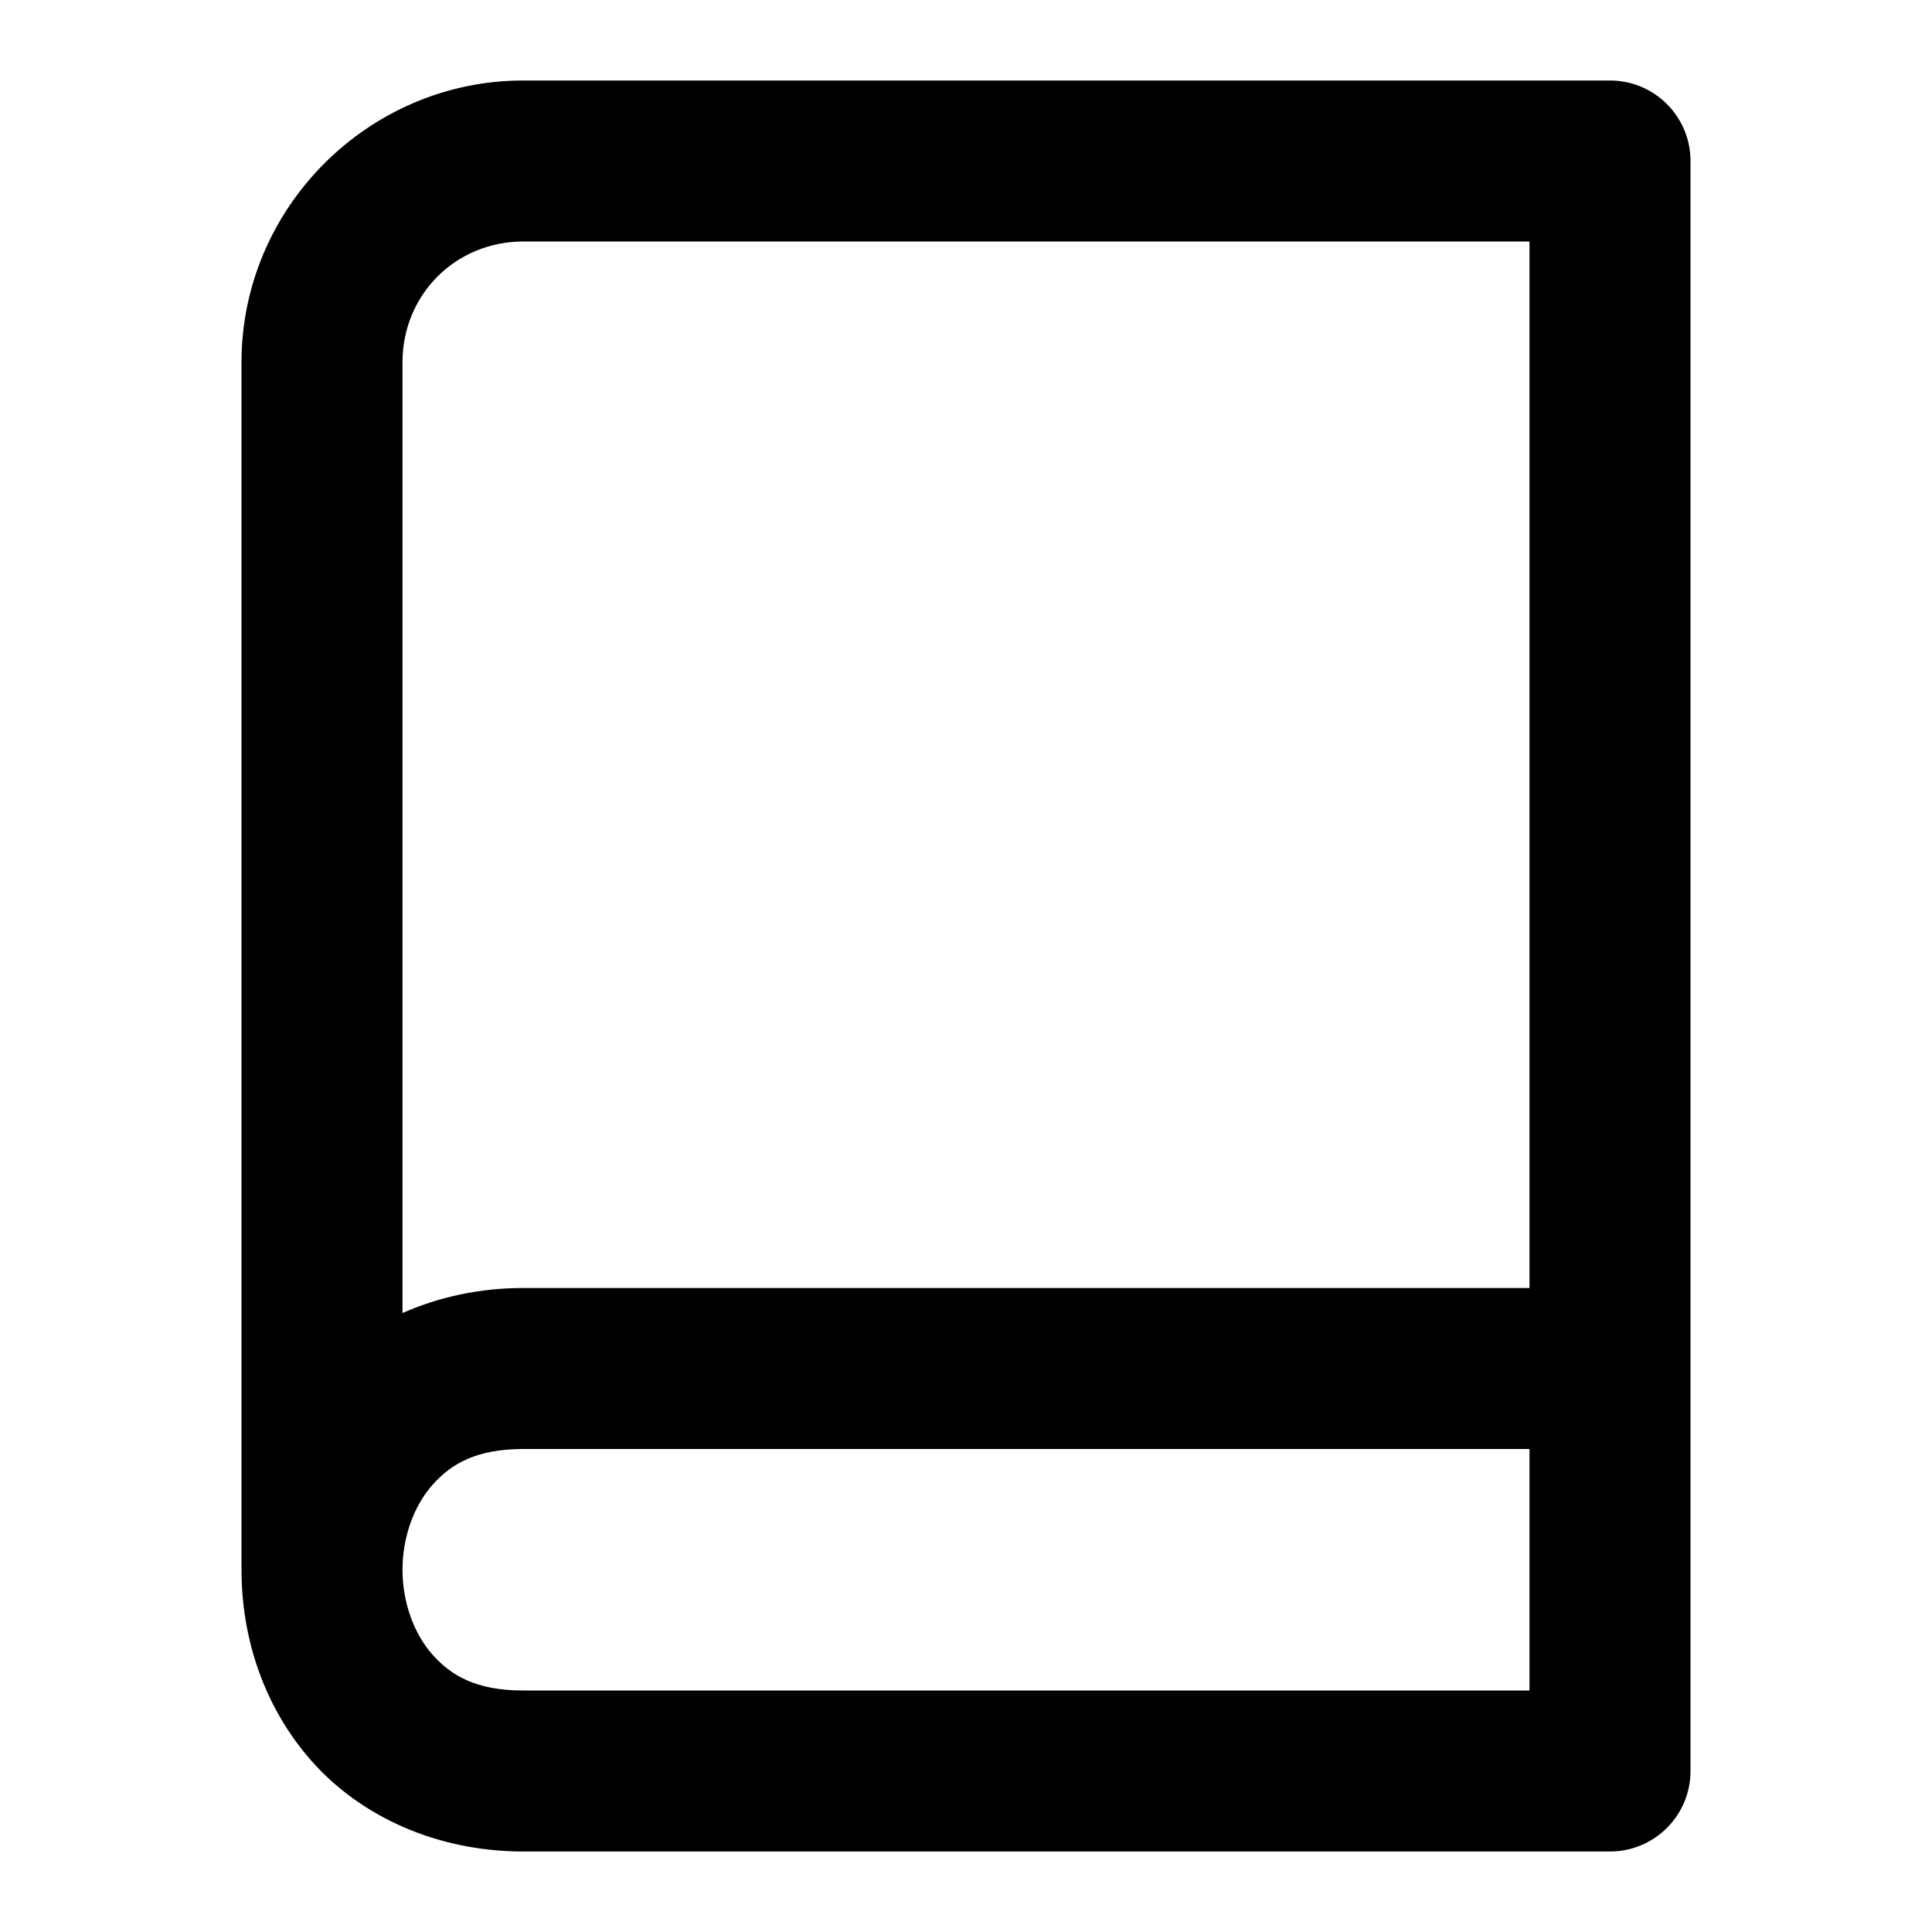
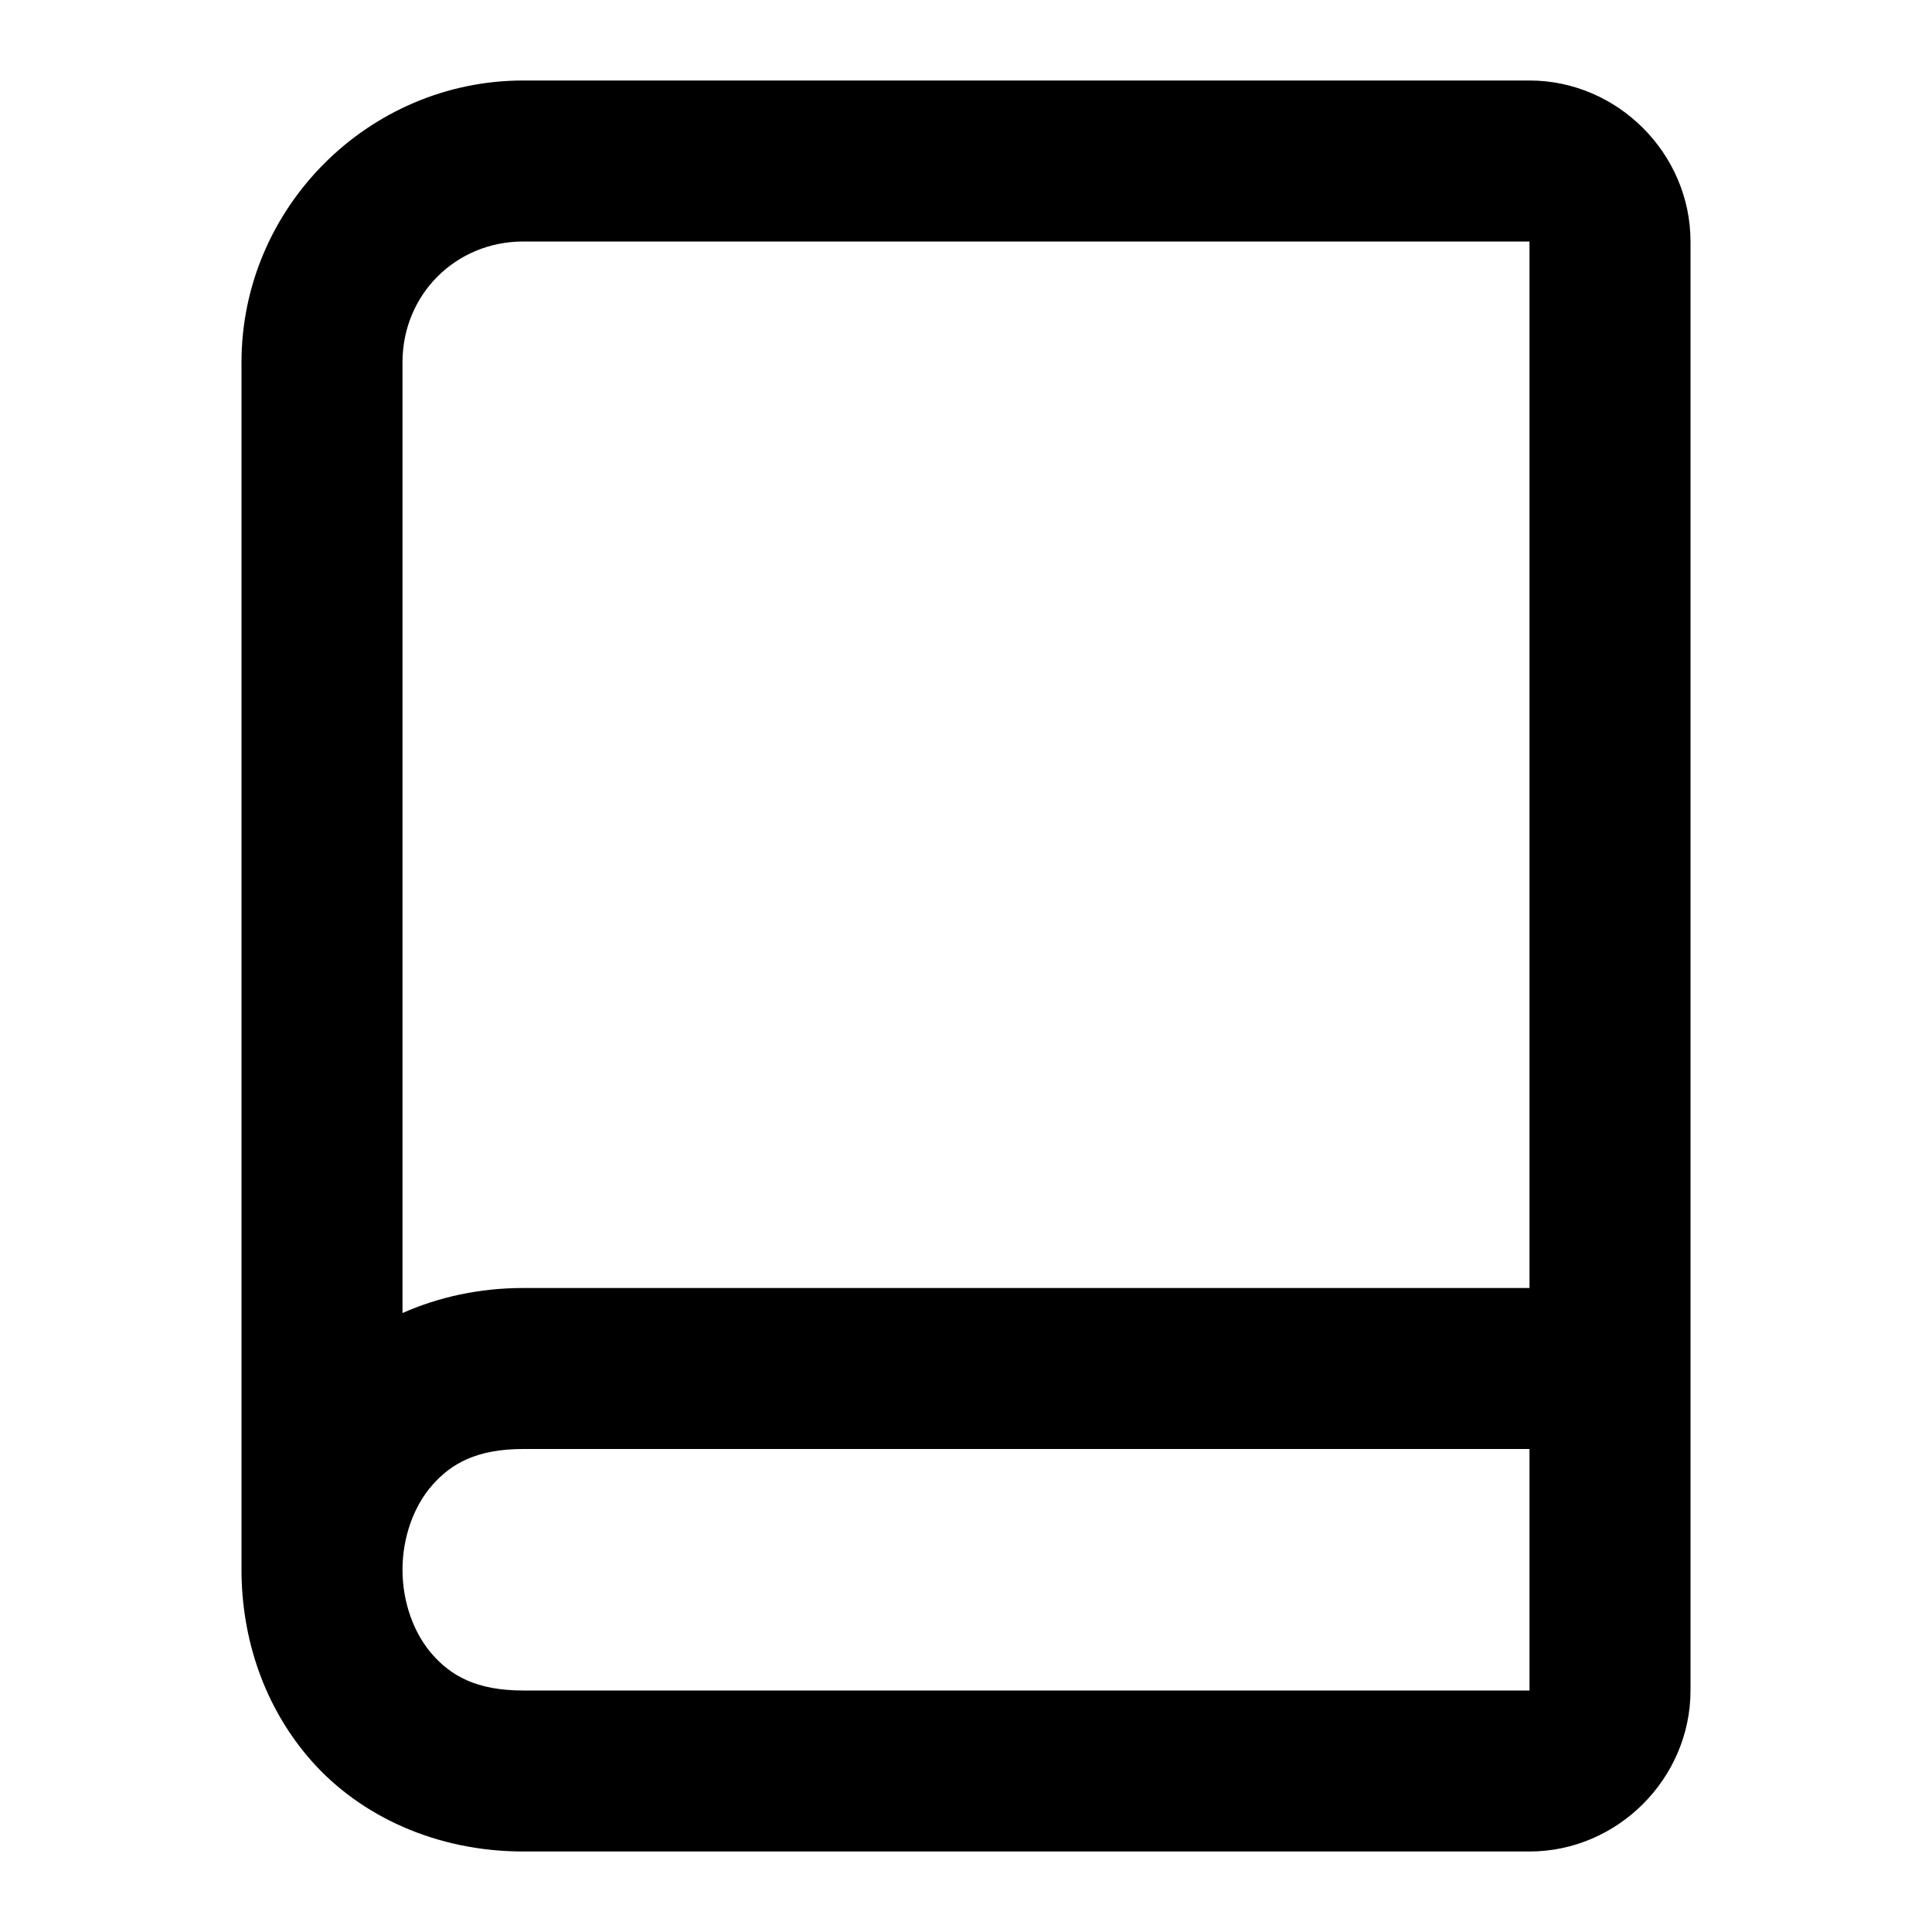
<svg xmlns="http://www.w3.org/2000/svg" width="24" height="24" viewBox="0 0 24 24" fill="currentColor" tags="reading,paperback,booklet,magazine,leaflet,pamphlet,tome,library,writing,written,writer,author,story,script,fiction,novel,information,knowledge,education,high school,university,college,academy,student,study,learning,homework,research,documentation" categories="text,development,gaming">
-   <path d="M 6.5 1 C 4.579 1 3 2.579 3 4.5 L 3 19.5 C 3 20.347 3.277 21.208 3.877 21.883 C 4.477 22.558 5.417 23 6.5 23 L 20 23 A 1 1 0 0 0 21 22 L 21 17 L 21 2 A 1 1 0 0 0 20 1 L 6.5 1 z M 6.5 3 L 19 3 L 19 16 L 6.5 16 C 5.955 16 5.447 16.113 5 16.311 L 5 4.5 C 5 3.66 5.66 3 6.5 3 z M 6.5 18 L 19 18 L 19 21 L 6.5 21 C 5.917 21 5.606 20.817 5.373 20.555 C 5.14 20.292 5 19.903 5 19.5 C 5 19.097 5.14 18.708 5.373 18.445 C 5.606 18.183 5.917 18 6.5 18 z " />
+   <path d="M 6.5 1 C 4.579 1 3 2.579 3 4.5 L 3 19.5 C 3 20.347 3.277 21.208 3.877 21.883 C 4.477 22.558 5.417 23 6.5 23 L 19 23 C 20.093 23 21 22.093 21 21 L 21 17 L 21 3 C 21 1.907 20.093 1 19 1 L 6.5 1 z M 6.5 3 L 19 3 L 19 16 L 6.5 16 C 5.955 16 5.447 16.113 5 16.311 L 5 4.5 C 5 3.66 5.66 3 6.5 3 z M 6.5 18 L 19 18 L 19 21 L 6.5 21 C 5.917 21 5.606 20.817 5.373 20.555 C 5.14 20.292 5 19.903 5 19.5 C 5 19.097 5.14 18.708 5.373 18.445 C 5.606 18.183 5.917 18 6.5 18 z " />
</svg>
